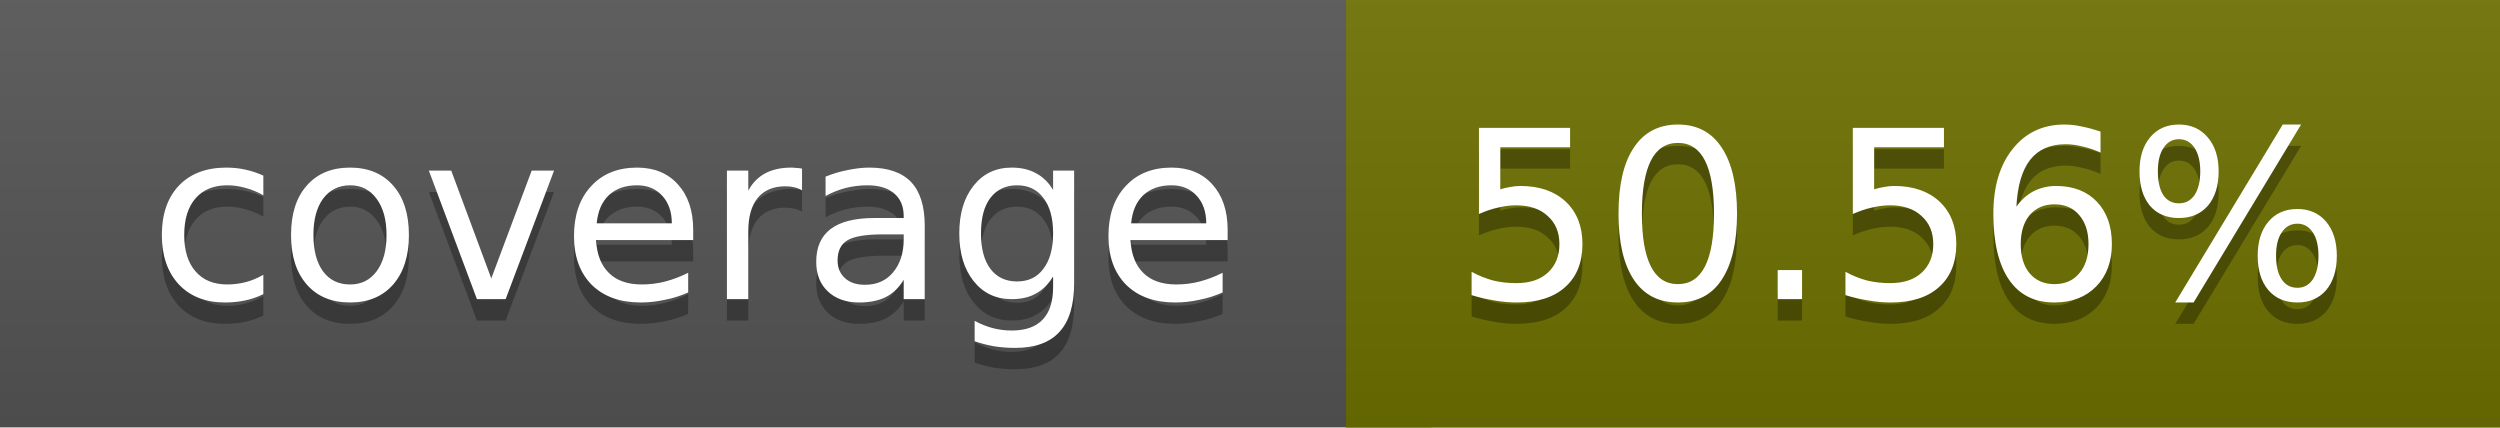
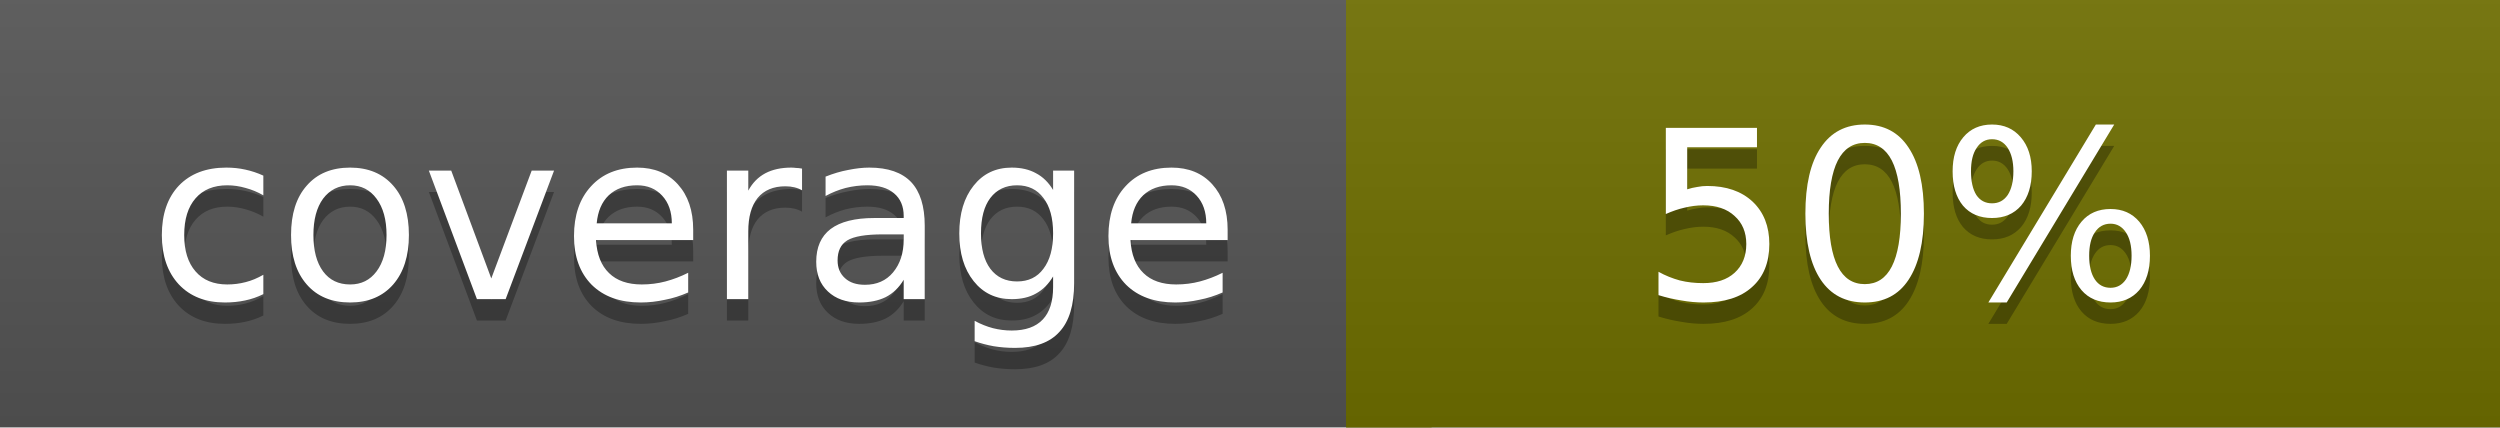
<svg xmlns="http://www.w3.org/2000/svg" width="117" height="20">
  <linearGradient id="a" x2="0" y2="100%">
    <stop offset="0" stop-color="#bbb" stop-opacity=".1" />
    <stop offset="1" stop-opacity=".1" />
  </linearGradient>
  <rect rx="0" width="117" height="20" fill="#555" />
-   <rect rx="0" x="63" width="54" height="20" fill="#6d7000" />
-   <path fill="#6d7000" d="M63 0h4v20h-4z" />
+   <rect rx="0" x="63" width="54" height="20" fill="#6f6f00" />
+   <path fill="#6f6f00" d="M63 0h4v20h-4z" />
  <rect rx="0" width="117" height="20" fill="url(#a)" />
  <g fill="#fff" text-anchor="middle" font-family="DejaVu Sans,Verdana,Geneva,sans-serif" font-size="11">
    <text x="32.5" y="15" fill="#010101" fill-opacity=".3">coverage</text>
    <text x="32.5" y="14">coverage</text>
-     <text x="89" y="15" fill="#010101" fill-opacity=".3">50.56%</text>
-     <text x="89" y="14">50.56%</text>
+     <text x="89" y="15" fill="#010101" fill-opacity=".3">50%</text>
+     <text x="89" y="14">50%</text>
  </g>
</svg>
